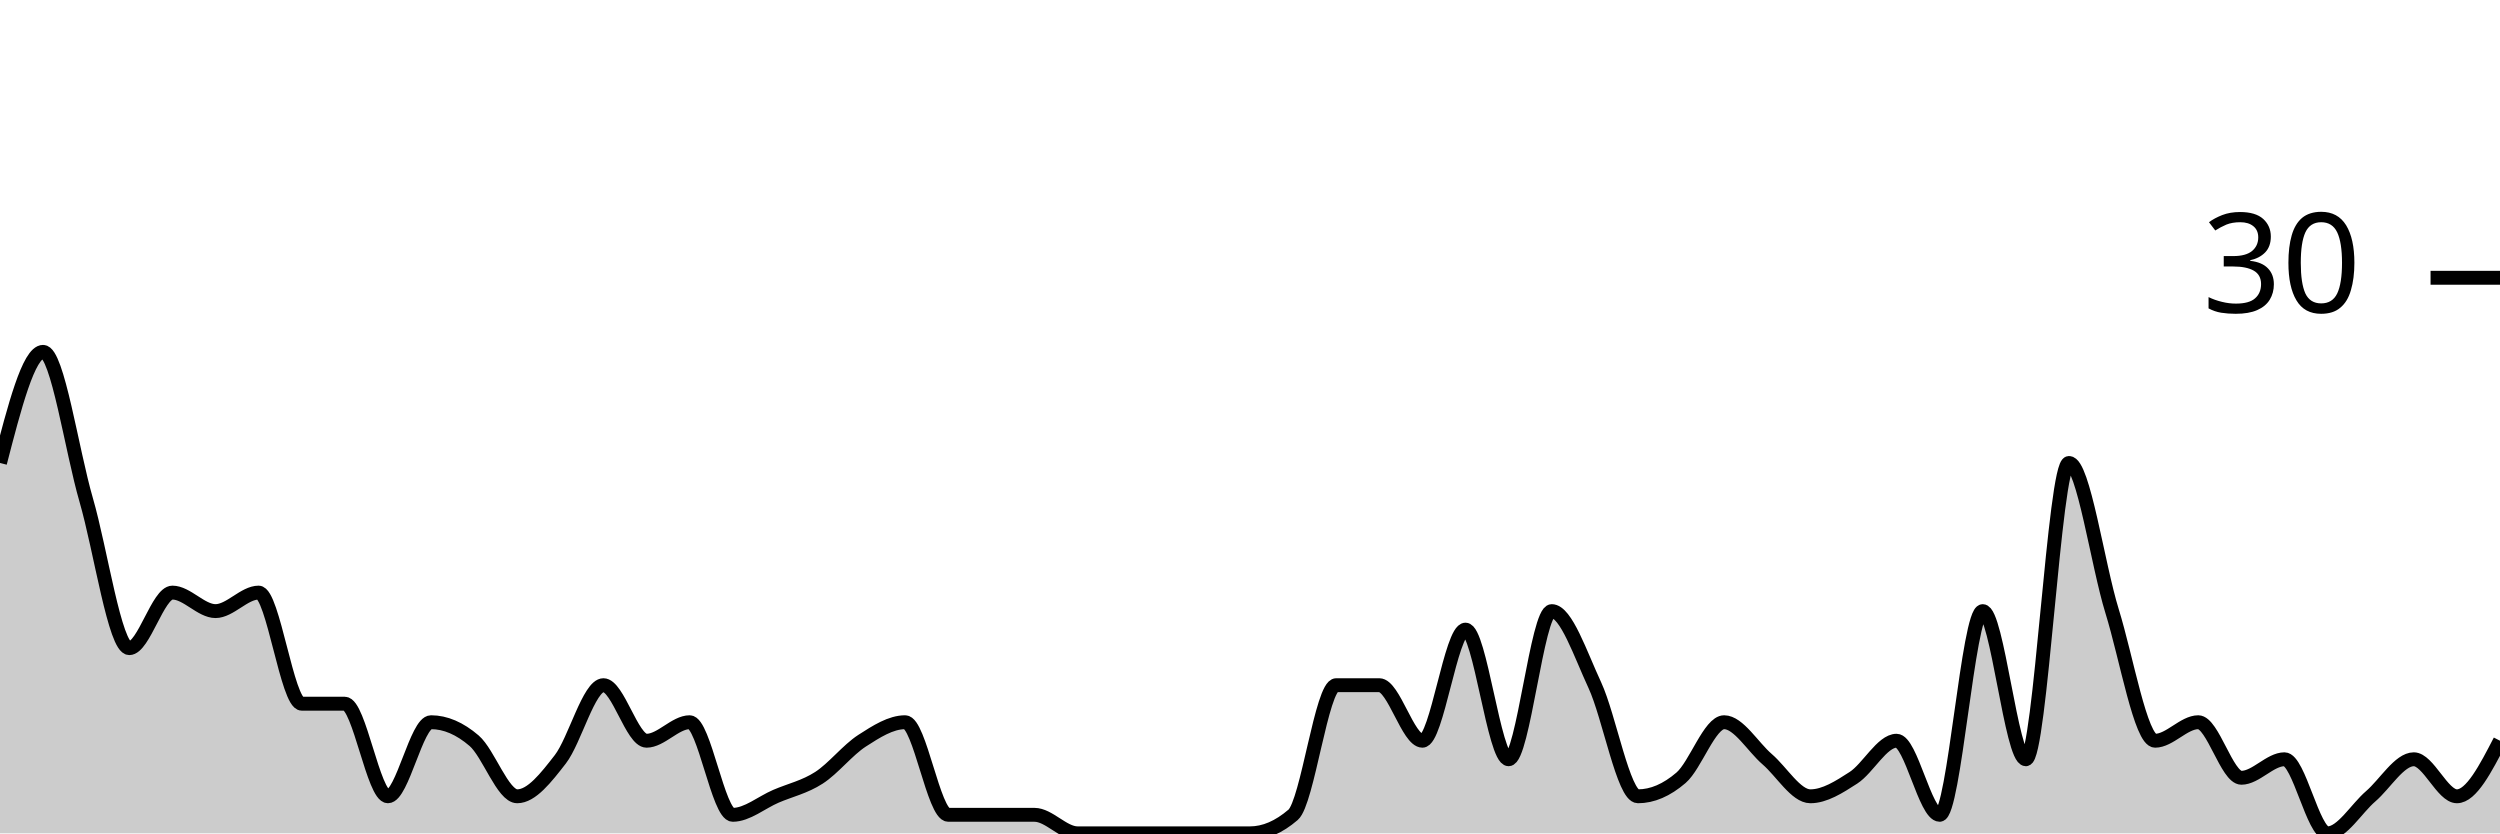
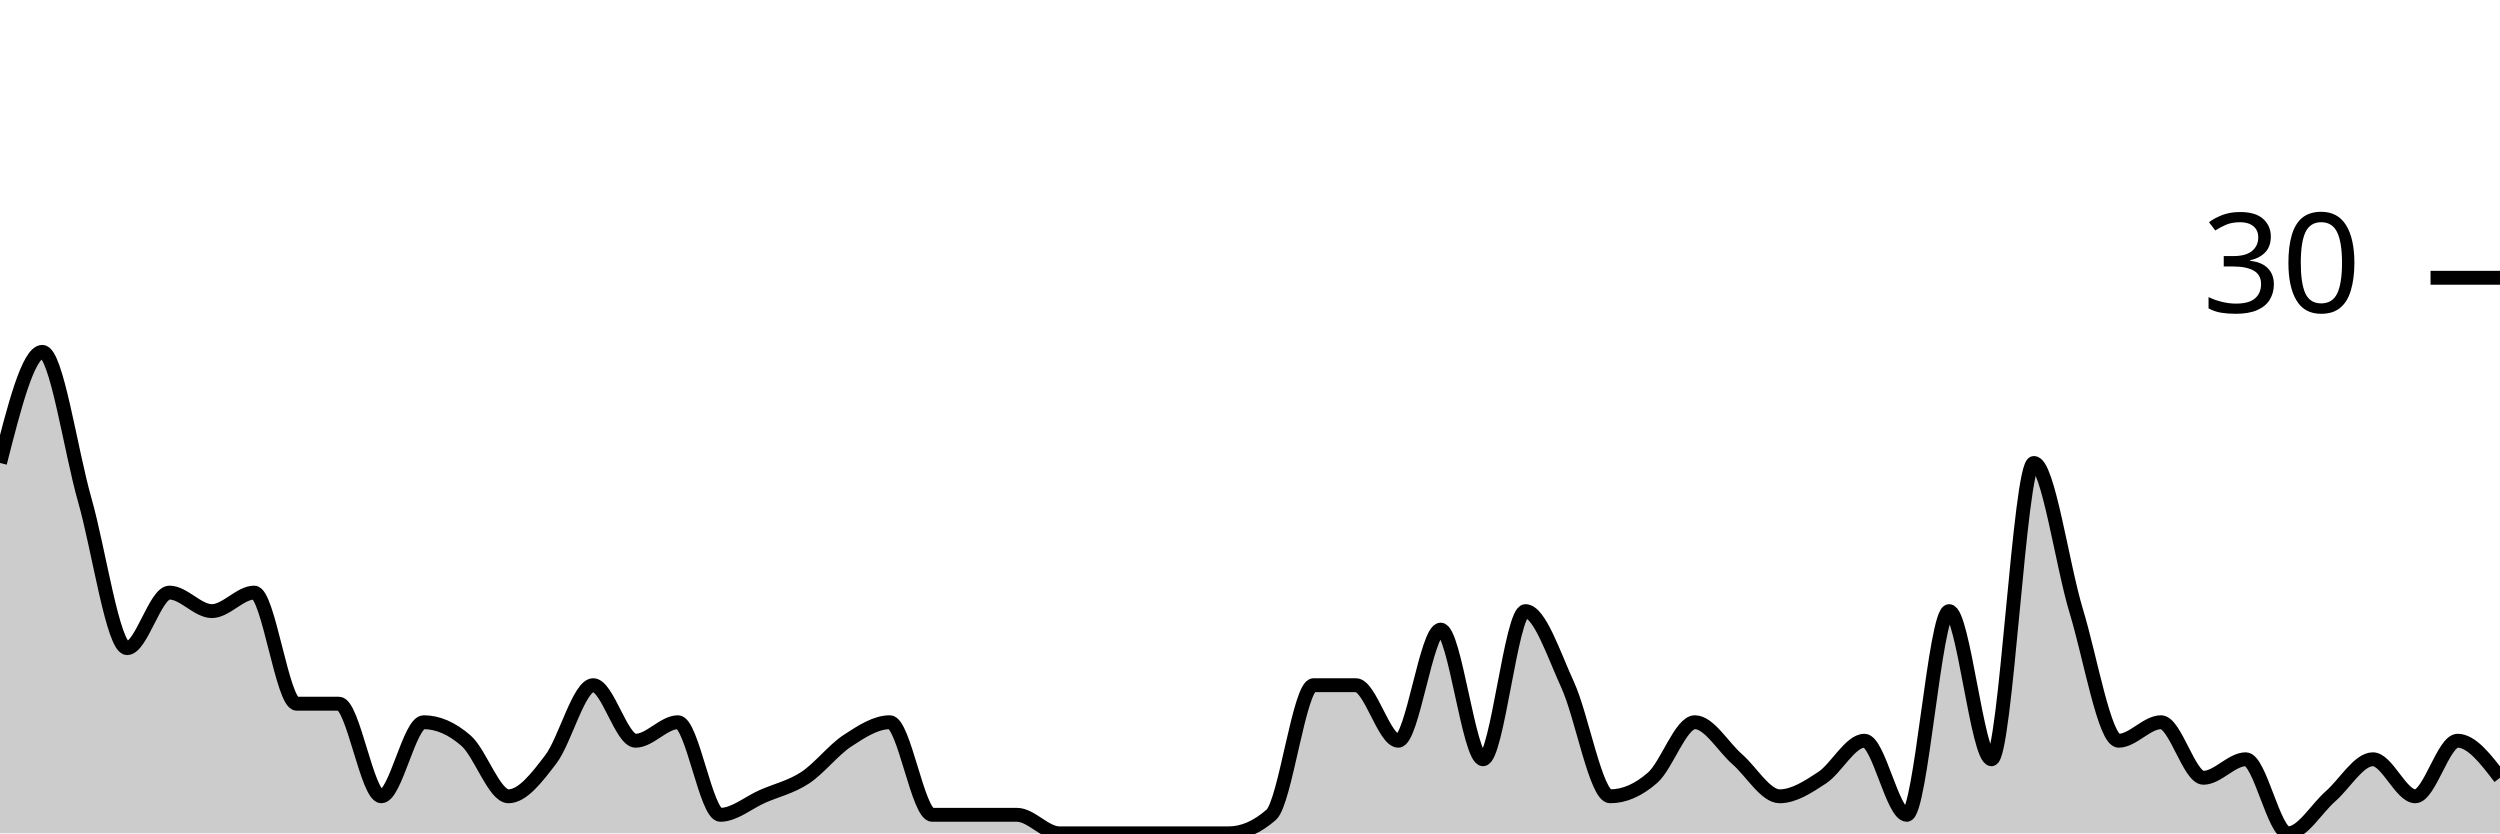
<svg xmlns="http://www.w3.org/2000/svg" viewBox="0 0 180 60">
  <g transform="translate(0,20)">
-     <path class="area" fill="rgba(0, 0, 0, 0.2)" d="M0,13.333C1.034,9.333,2.069,5.333,3.103,5.333C4.138,5.333,5.172,12.444,6.207,16C7.241,19.556,8.276,26.667,9.31,26.667C10.345,26.667,11.379,22.667,12.414,22.667C13.448,22.667,14.483,24,15.517,24C16.552,24,17.586,22.667,18.621,22.667C19.655,22.667,20.69,30.667,21.724,30.667C22.759,30.667,23.793,30.667,24.828,30.667C25.862,30.667,26.897,37.333,27.931,37.333C28.966,37.333,30,32,31.034,32C32.069,32,33.103,32.444,34.138,33.333C35.172,34.222,36.207,37.333,37.241,37.333C38.276,37.333,39.31,36,40.345,34.667C41.379,33.333,42.414,29.333,43.448,29.333C44.483,29.333,45.517,33.333,46.552,33.333C47.586,33.333,48.621,32,49.655,32C50.69,32,51.724,38.667,52.759,38.667C53.793,38.667,54.828,37.778,55.862,37.333C56.897,36.889,57.931,36.667,58.966,36C60,35.333,61.034,34,62.069,33.333C63.103,32.667,64.138,32,65.172,32C66.207,32,67.241,38.667,68.276,38.667C69.31,38.667,70.345,38.667,71.379,38.667C72.414,38.667,73.448,38.667,74.483,38.667C75.517,38.667,76.552,40,77.586,40C78.621,40,79.655,40,80.69,40C81.724,40,82.759,40,83.793,40C84.828,40,85.862,40,86.897,40C87.931,40,88.966,40,90,40C91.034,40,92.069,39.556,93.103,38.667C94.138,37.778,95.172,29.333,96.207,29.333C97.241,29.333,98.276,29.333,99.31,29.333C100.345,29.333,101.379,33.333,102.414,33.333C103.448,33.333,104.483,25.333,105.517,25.333C106.552,25.333,107.586,34.667,108.621,34.667C109.655,34.667,110.69,24,111.724,24C112.759,24,113.793,27.111,114.828,29.333C115.862,31.556,116.897,37.333,117.931,37.333C118.966,37.333,120,36.889,121.034,36C122.069,35.111,123.103,32,124.138,32C125.172,32,126.207,33.778,127.241,34.667C128.276,35.556,129.31,37.333,130.345,37.333C131.379,37.333,132.414,36.667,133.448,36C134.483,35.333,135.517,33.333,136.552,33.333C137.586,33.333,138.621,38.667,139.655,38.667C140.69,38.667,141.724,24,142.759,24C143.793,24,144.828,34.667,145.862,34.667C146.897,34.667,147.931,13.333,148.966,13.333C150,13.333,151.034,20.667,152.069,24C153.103,27.333,154.138,33.333,155.172,33.333C156.207,33.333,157.241,32,158.276,32C159.31,32,160.345,36,161.379,36C162.414,36,163.448,34.667,164.483,34.667C165.517,34.667,166.552,40,167.586,40C168.621,40,169.655,38.222,170.69,37.333C171.724,36.444,172.759,34.667,173.793,34.667C174.828,34.667,175.862,37.333,176.897,37.333C177.931,37.333,178.966,35.333,180,33.333L180,40C178.966,40,177.931,40,176.897,40C175.862,40,174.828,40,173.793,40C172.759,40,171.724,40,170.69,40C169.655,40,168.621,40,167.586,40C166.552,40,165.517,40,164.483,40C163.448,40,162.414,40,161.379,40C160.345,40,159.31,40,158.276,40C157.241,40,156.207,40,155.172,40C154.138,40,153.103,40,152.069,40C151.034,40,150,40,148.966,40C147.931,40,146.897,40,145.862,40C144.828,40,143.793,40,142.759,40C141.724,40,140.69,40,139.655,40C138.621,40,137.586,40,136.552,40C135.517,40,134.483,40,133.448,40C132.414,40,131.379,40,130.345,40C129.31,40,128.276,40,127.241,40C126.207,40,125.172,40,124.138,40C123.103,40,122.069,40,121.034,40C120,40,118.966,40,117.931,40C116.897,40,115.862,40,114.828,40C113.793,40,112.759,40,111.724,40C110.69,40,109.655,40,108.621,40C107.586,40,106.552,40,105.517,40C104.483,40,103.448,40,102.414,40C101.379,40,100.345,40,99.31,40C98.276,40,97.241,40,96.207,40C95.172,40,94.138,40,93.103,40C92.069,40,91.034,40,90,40C88.966,40,87.931,40,86.897,40C85.862,40,84.828,40,83.793,40C82.759,40,81.724,40,80.69,40C79.655,40,78.621,40,77.586,40C76.552,40,75.517,40,74.483,40C73.448,40,72.414,40,71.379,40C70.345,40,69.31,40,68.276,40C67.241,40,66.207,40,65.172,40C64.138,40,63.103,40,62.069,40C61.034,40,60,40,58.966,40C57.931,40,56.897,40,55.862,40C54.828,40,53.793,40,52.759,40C51.724,40,50.69,40,49.655,40C48.621,40,47.586,40,46.552,40C45.517,40,44.483,40,43.448,40C42.414,40,41.379,40,40.345,40C39.31,40,38.276,40,37.241,40C36.207,40,35.172,40,34.138,40C33.103,40,32.069,40,31.034,40C30,40,28.966,40,27.931,40C26.897,40,25.862,40,24.828,40C23.793,40,22.759,40,21.724,40C20.69,40,19.655,40,18.621,40C17.586,40,16.552,40,15.517,40C14.483,40,13.448,40,12.414,40C11.379,40,10.345,40,9.31,40C8.276,40,7.241,40,6.207,40C5.172,40,4.138,40,3.103,40C2.069,40,1.034,40,0,40Z" />
-     <path class="line" stroke="black" fill="none" d="M0,13.333C1.034,9.333,2.069,5.333,3.103,5.333C4.138,5.333,5.172,12.444,6.207,16C7.241,19.556,8.276,26.667,9.31,26.667C10.345,26.667,11.379,22.667,12.414,22.667C13.448,22.667,14.483,24,15.517,24C16.552,24,17.586,22.667,18.621,22.667C19.655,22.667,20.69,30.667,21.724,30.667C22.759,30.667,23.793,30.667,24.828,30.667C25.862,30.667,26.897,37.333,27.931,37.333C28.966,37.333,30,32,31.034,32C32.069,32,33.103,32.444,34.138,33.333C35.172,34.222,36.207,37.333,37.241,37.333C38.276,37.333,39.31,36,40.345,34.667C41.379,33.333,42.414,29.333,43.448,29.333C44.483,29.333,45.517,33.333,46.552,33.333C47.586,33.333,48.621,32,49.655,32C50.69,32,51.724,38.667,52.759,38.667C53.793,38.667,54.828,37.778,55.862,37.333C56.897,36.889,57.931,36.667,58.966,36C60,35.333,61.034,34,62.069,33.333C63.103,32.667,64.138,32,65.172,32C66.207,32,67.241,38.667,68.276,38.667C69.31,38.667,70.345,38.667,71.379,38.667C72.414,38.667,73.448,38.667,74.483,38.667C75.517,38.667,76.552,40,77.586,40C78.621,40,79.655,40,80.69,40C81.724,40,82.759,40,83.793,40C84.828,40,85.862,40,86.897,40C87.931,40,88.966,40,90,40C91.034,40,92.069,39.556,93.103,38.667C94.138,37.778,95.172,29.333,96.207,29.333C97.241,29.333,98.276,29.333,99.31,29.333C100.345,29.333,101.379,33.333,102.414,33.333C103.448,33.333,104.483,25.333,105.517,25.333C106.552,25.333,107.586,34.667,108.621,34.667C109.655,34.667,110.69,24,111.724,24C112.759,24,113.793,27.111,114.828,29.333C115.862,31.556,116.897,37.333,117.931,37.333C118.966,37.333,120,36.889,121.034,36C122.069,35.111,123.103,32,124.138,32C125.172,32,126.207,33.778,127.241,34.667C128.276,35.556,129.31,37.333,130.345,37.333C131.379,37.333,132.414,36.667,133.448,36C134.483,35.333,135.517,33.333,136.552,33.333C137.586,33.333,138.621,38.667,139.655,38.667C140.69,38.667,141.724,24,142.759,24C143.793,24,144.828,34.667,145.862,34.667C146.897,34.667,147.931,13.333,148.966,13.333C150,13.333,151.034,20.667,152.069,24C153.103,27.333,154.138,33.333,155.172,33.333C156.207,33.333,157.241,32,158.276,32C159.31,32,160.345,36,161.379,36C162.414,36,163.448,34.667,164.483,34.667C165.517,34.667,166.552,40,167.586,40C168.621,40,169.655,38.222,170.69,37.333C171.724,36.444,172.759,34.667,173.793,34.667C174.828,34.667,175.862,37.333,176.897,37.333C177.931,37.333,178.966,35.333,180,33.333" />
+     <path class="area" fill="rgba(0, 0, 0, 0.2)" d="M0,13.333C1.017,9.333,2.034,5.333,3.051,5.333C4.068,5.333,5.085,12.444,6.102,16C7.119,19.556,8.136,26.667,9.153,26.667C10.169,26.667,11.186,22.667,12.203,22.667C13.22,22.667,14.237,24,15.254,24C16.271,24,17.288,22.667,18.305,22.667C19.322,22.667,20.339,30.667,21.356,30.667C22.373,30.667,23.39,30.667,24.407,30.667C25.424,30.667,26.441,37.333,27.458,37.333C28.475,37.333,29.492,32,30.508,32C31.525,32,32.542,32.444,33.559,33.333C34.576,34.222,35.593,37.333,36.61,37.333C37.627,37.333,38.644,36,39.661,34.667C40.678,33.333,41.695,29.333,42.712,29.333C43.729,29.333,44.746,33.333,45.763,33.333C46.78,33.333,47.797,32,48.814,32C49.831,32,50.847,38.667,51.864,38.667C52.881,38.667,53.898,37.778,54.915,37.333C55.932,36.889,56.949,36.667,57.966,36C58.983,35.333,60,34,61.017,33.333C62.034,32.667,63.051,32,64.068,32C65.085,32,66.102,38.667,67.119,38.667C68.136,38.667,69.153,38.667,70.169,38.667C71.186,38.667,72.203,38.667,73.22,38.667C74.237,38.667,75.254,40,76.271,40C77.288,40,78.305,40,79.322,40C80.339,40,81.356,40,82.373,40C83.39,40,84.407,40,85.424,40C86.441,40,87.458,40,88.475,40C89.492,40,90.508,39.556,91.525,38.667C92.542,37.778,93.559,29.333,94.576,29.333C95.593,29.333,96.61,29.333,97.627,29.333C98.644,29.333,99.661,33.333,100.678,33.333C101.695,33.333,102.712,25.333,103.729,25.333C104.746,25.333,105.763,34.667,106.78,34.667C107.797,34.667,108.814,24,109.831,24C110.847,24,111.864,27.111,112.881,29.333C113.898,31.556,114.915,37.333,115.932,37.333C116.949,37.333,117.966,36.889,118.983,36C120,35.111,121.017,32,122.034,32C123.051,32,124.068,33.778,125.085,34.667C126.102,35.556,127.119,37.333,128.136,37.333C129.153,37.333,130.169,36.667,131.186,36C132.203,35.333,133.22,33.333,134.237,33.333C135.254,33.333,136.271,38.667,137.288,38.667C138.305,38.667,139.322,24,140.339,24C141.356,24,142.373,34.667,143.39,34.667C144.407,34.667,145.424,13.333,146.441,13.333C147.458,13.333,148.475,20.667,149.492,24C150.508,27.333,151.525,33.333,152.542,33.333C153.559,33.333,154.576,32,155.593,32C156.61,32,157.627,36,158.644,36C159.661,36,160.678,34.667,161.695,34.667C162.712,34.667,163.729,40,164.746,40C165.763,40,166.78,38.222,167.797,37.333C168.814,36.444,169.831,34.667,170.847,34.667C171.864,34.667,172.881,37.333,173.898,37.333C174.915,37.333,175.932,33.333,176.949,33.333C177.966,33.333,178.983,34.667,180,36L180,40C178.983,40,177.966,40,176.949,40C175.932,40,174.915,40,173.898,40C172.881,40,171.864,40,170.847,40C169.831,40,168.814,40,167.797,40C166.78,40,165.763,40,164.746,40C163.729,40,162.712,40,161.695,40C160.678,40,159.661,40,158.644,40C157.627,40,156.61,40,155.593,40C154.576,40,153.559,40,152.542,40C151.525,40,150.508,40,149.492,40C148.475,40,147.458,40,146.441,40C145.424,40,144.407,40,143.39,40C142.373,40,141.356,40,140.339,40C139.322,40,138.305,40,137.288,40C136.271,40,135.254,40,134.237,40C133.22,40,132.203,40,131.186,40C130.169,40,129.153,40,128.136,40C127.119,40,126.102,40,125.085,40C124.068,40,123.051,40,122.034,40C121.017,40,120,40,118.983,40C117.966,40,116.949,40,115.932,40C114.915,40,113.898,40,112.881,40C111.864,40,110.847,40,109.831,40C108.814,40,107.797,40,106.78,40C105.763,40,104.746,40,103.729,40C102.712,40,101.695,40,100.678,40C99.661,40,98.644,40,97.627,40C96.61,40,95.593,40,94.576,40C93.559,40,92.542,40,91.525,40C90.508,40,89.492,40,88.475,40C87.458,40,86.441,40,85.424,40C84.407,40,83.39,40,82.373,40C81.356,40,80.339,40,79.322,40C78.305,40,77.288,40,76.271,40C75.254,40,74.237,40,73.22,40C72.203,40,71.186,40,70.169,40C69.153,40,68.136,40,67.119,40C66.102,40,65.085,40,64.068,40C63.051,40,62.034,40,61.017,40C60,40,58.983,40,57.966,40C56.949,40,55.932,40,54.915,40C53.898,40,52.881,40,51.864,40C50.847,40,49.831,40,48.814,40C47.797,40,46.78,40,45.763,40C44.746,40,43.729,40,42.712,40C41.695,40,40.678,40,39.661,40C38.644,40,37.627,40,36.61,40C35.593,40,34.576,40,33.559,40C32.542,40,31.525,40,30.508,40C29.492,40,28.475,40,27.458,40C26.441,40,25.424,40,24.407,40C23.39,40,22.373,40,21.356,40C20.339,40,19.322,40,18.305,40C17.288,40,16.271,40,15.254,40C14.237,40,13.22,40,12.203,40C11.186,40,10.169,40,9.153,40C8.136,40,7.119,40,6.102,40C5.085,40,4.068,40,3.051,40C2.034,40,1.017,40,0,40Z" />
+     <path class="line" stroke="black" fill="none" d="M0,13.333C1.017,9.333,2.034,5.333,3.051,5.333C4.068,5.333,5.085,12.444,6.102,16C7.119,19.556,8.136,26.667,9.153,26.667C10.169,26.667,11.186,22.667,12.203,22.667C13.22,22.667,14.237,24,15.254,24C16.271,24,17.288,22.667,18.305,22.667C19.322,22.667,20.339,30.667,21.356,30.667C22.373,30.667,23.39,30.667,24.407,30.667C25.424,30.667,26.441,37.333,27.458,37.333C28.475,37.333,29.492,32,30.508,32C31.525,32,32.542,32.444,33.559,33.333C34.576,34.222,35.593,37.333,36.61,37.333C37.627,37.333,38.644,36,39.661,34.667C40.678,33.333,41.695,29.333,42.712,29.333C43.729,29.333,44.746,33.333,45.763,33.333C46.78,33.333,47.797,32,48.814,32C49.831,32,50.847,38.667,51.864,38.667C52.881,38.667,53.898,37.778,54.915,37.333C55.932,36.889,56.949,36.667,57.966,36C58.983,35.333,60,34,61.017,33.333C62.034,32.667,63.051,32,64.068,32C65.085,32,66.102,38.667,67.119,38.667C68.136,38.667,69.153,38.667,70.169,38.667C71.186,38.667,72.203,38.667,73.22,38.667C74.237,38.667,75.254,40,76.271,40C77.288,40,78.305,40,79.322,40C80.339,40,81.356,40,82.373,40C83.39,40,84.407,40,85.424,40C86.441,40,87.458,40,88.475,40C89.492,40,90.508,39.556,91.525,38.667C92.542,37.778,93.559,29.333,94.576,29.333C95.593,29.333,96.61,29.333,97.627,29.333C98.644,29.333,99.661,33.333,100.678,33.333C101.695,33.333,102.712,25.333,103.729,25.333C104.746,25.333,105.763,34.667,106.78,34.667C107.797,34.667,108.814,24,109.831,24C110.847,24,111.864,27.111,112.881,29.333C113.898,31.556,114.915,37.333,115.932,37.333C116.949,37.333,117.966,36.889,118.983,36C120,35.111,121.017,32,122.034,32C123.051,32,124.068,33.778,125.085,34.667C126.102,35.556,127.119,37.333,128.136,37.333C129.153,37.333,130.169,36.667,131.186,36C132.203,35.333,133.22,33.333,134.237,33.333C135.254,33.333,136.271,38.667,137.288,38.667C138.305,38.667,139.322,24,140.339,24C141.356,24,142.373,34.667,143.39,34.667C144.407,34.667,145.424,13.333,146.441,13.333C147.458,13.333,148.475,20.667,149.492,24C150.508,27.333,151.525,33.333,152.542,33.333C153.559,33.333,154.576,32,155.593,32C156.61,32,157.627,36,158.644,36C159.661,36,160.678,34.667,161.695,34.667C162.712,34.667,163.729,40,164.746,40C165.763,40,166.78,38.222,167.797,37.333C168.814,36.444,169.831,34.667,170.847,34.667C171.864,34.667,172.881,37.333,173.898,37.333C174.915,37.333,175.932,33.333,176.949,33.333C177.966,33.333,178.983,34.667,180,36" />
    <path class="axis-ceiling" stroke-width="1" stroke="black" fill="none" d="M175,0L180,0" />
    <text class="axis-ceiling-label" font-family="sans-serif" text-anchor="end" font-size="10px" x="170" y="2.5">30</text>
  </g>
</svg>
